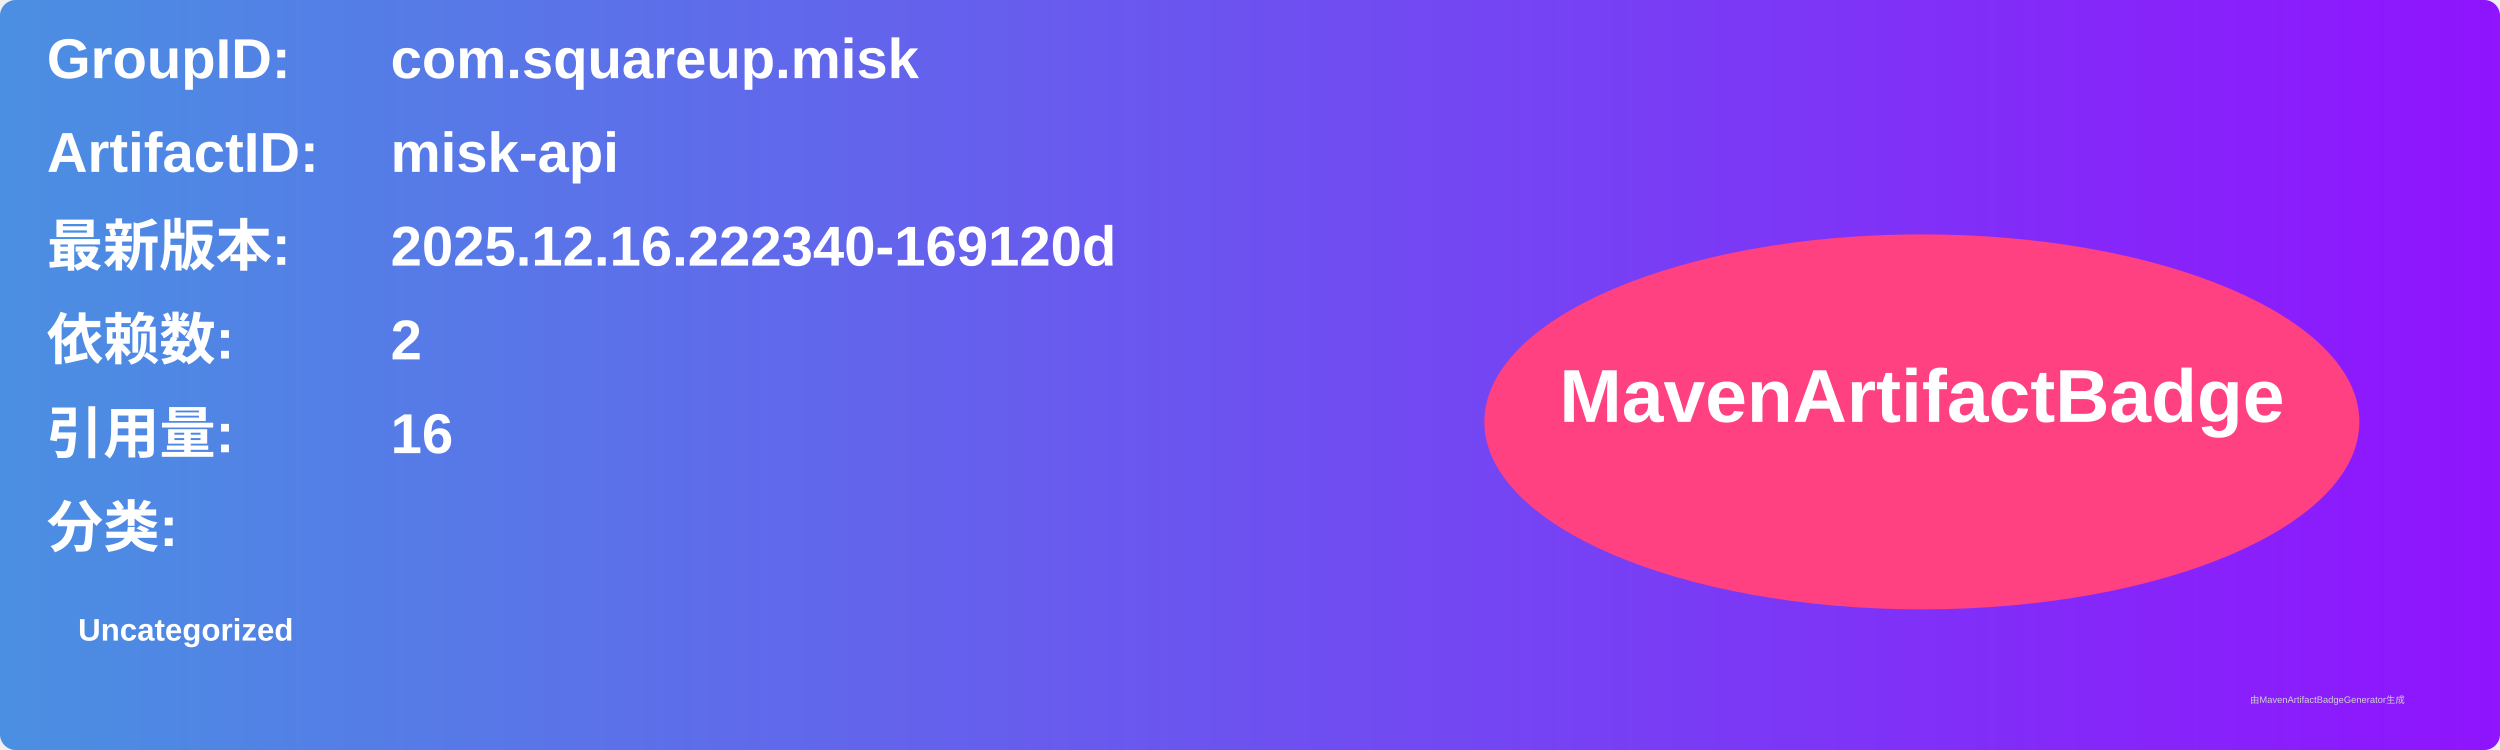
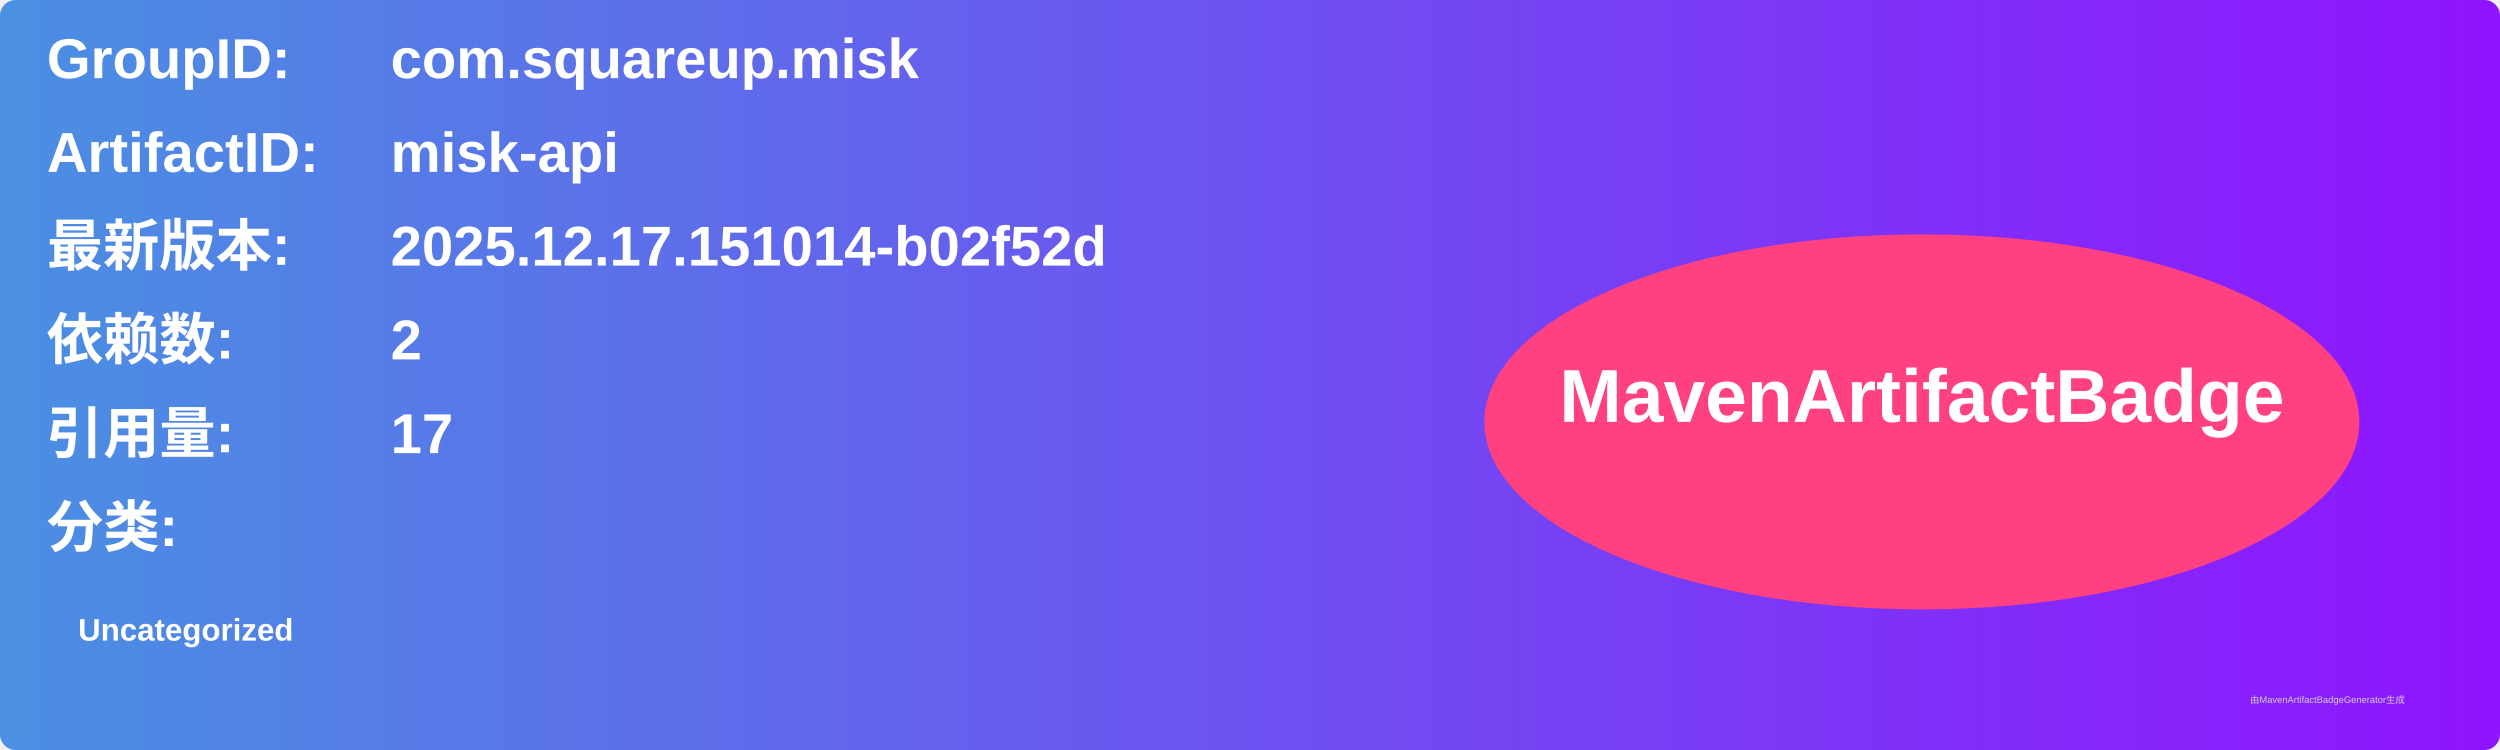
<svg xmlns="http://www.w3.org/2000/svg" width="800" height="240" viewBox="0 0 800 240">
  <linearGradient id="grad" x1="0%" y1="0%" x2="100%" y2="0%">
    <stop offset="0%" stop-color="#4a90e2" />
    <stop offset="100%" stop-color="#9013fe" />
  </linearGradient>
  <rect width="100%" height="100%" rx="5" ry="5" fill="url(#grad)" />
  <g transform="translate(15, 15)">
    <text x="0" y="10" font-family="Arial" font-size="18" fill="white" font-weight="bold" width="260">GroupID:</text>
    <text x="110" y="10" font-family="Arial" font-size="18" fill="white" font-weight="bold" width="460">com.squareup.misk</text>
    <text x="0" y="40" font-family="Arial" font-size="18" fill="white" font-weight="bold" width="260">ArtifactID:</text>
    <text x="110" y="40" font-family="Arial" font-size="18" fill="white" font-weight="bold" width="460">misk-api</text>
    <text x="0" y="70" font-family="Arial" font-size="18" fill="white" font-weight="bold">最新版本:</text>
    <text x="110" y="70" font-family="Arial" font-size="18" fill="white" font-weight="bold">
-       <tspan font-weight="bold">2025.12.16.222340-169120d</tspan>
+       <tspan font-weight="bold">2025.12.17.151014-b02f52d</tspan>
    </text>
    <text x="0" y="100" font-family="Arial" font-size="18" fill="white" font-weight="bold">依赖数: </text>
    <text x="110" y="100" font-family="Arial" font-size="18" fill="white">
      <tspan font-weight="bold">2</tspan>
    </text>
    <text x="0" y="130" font-family="Arial" font-size="18" fill="white" font-weight="bold">引用量: </text>
    <text x="110" y="130" font-family="Arial" font-size="18" fill="white">
-       <tspan font-weight="bold">16</tspan>
+       <tspan font-weight="bold">17</tspan>
    </text>
    <text x="0" y="160" font-family="Arial" font-size="18" fill="white" font-weight="bold">分类:</text>
    <text x="10" y="190" font-family="Arial" font-size="10" fill="white">
      <tspan font-weight="bold">Uncategorized</tspan>
    </text>
    <ellipse cx="600" cy="120" rx="140" ry="60" fill="#ff4081" />
    <text x="600" y="120" text-anchor="middle" font-family="Arial" font-size="24" fill="white" font-weight="bold">MavenArtifactBadge</text>
  </g>
  <text x="720" y="225" font-family="Arial" font-size="3" fill="#d0d0d0">由MavenArtifactBadgeGenerator生成</text>
</svg>
